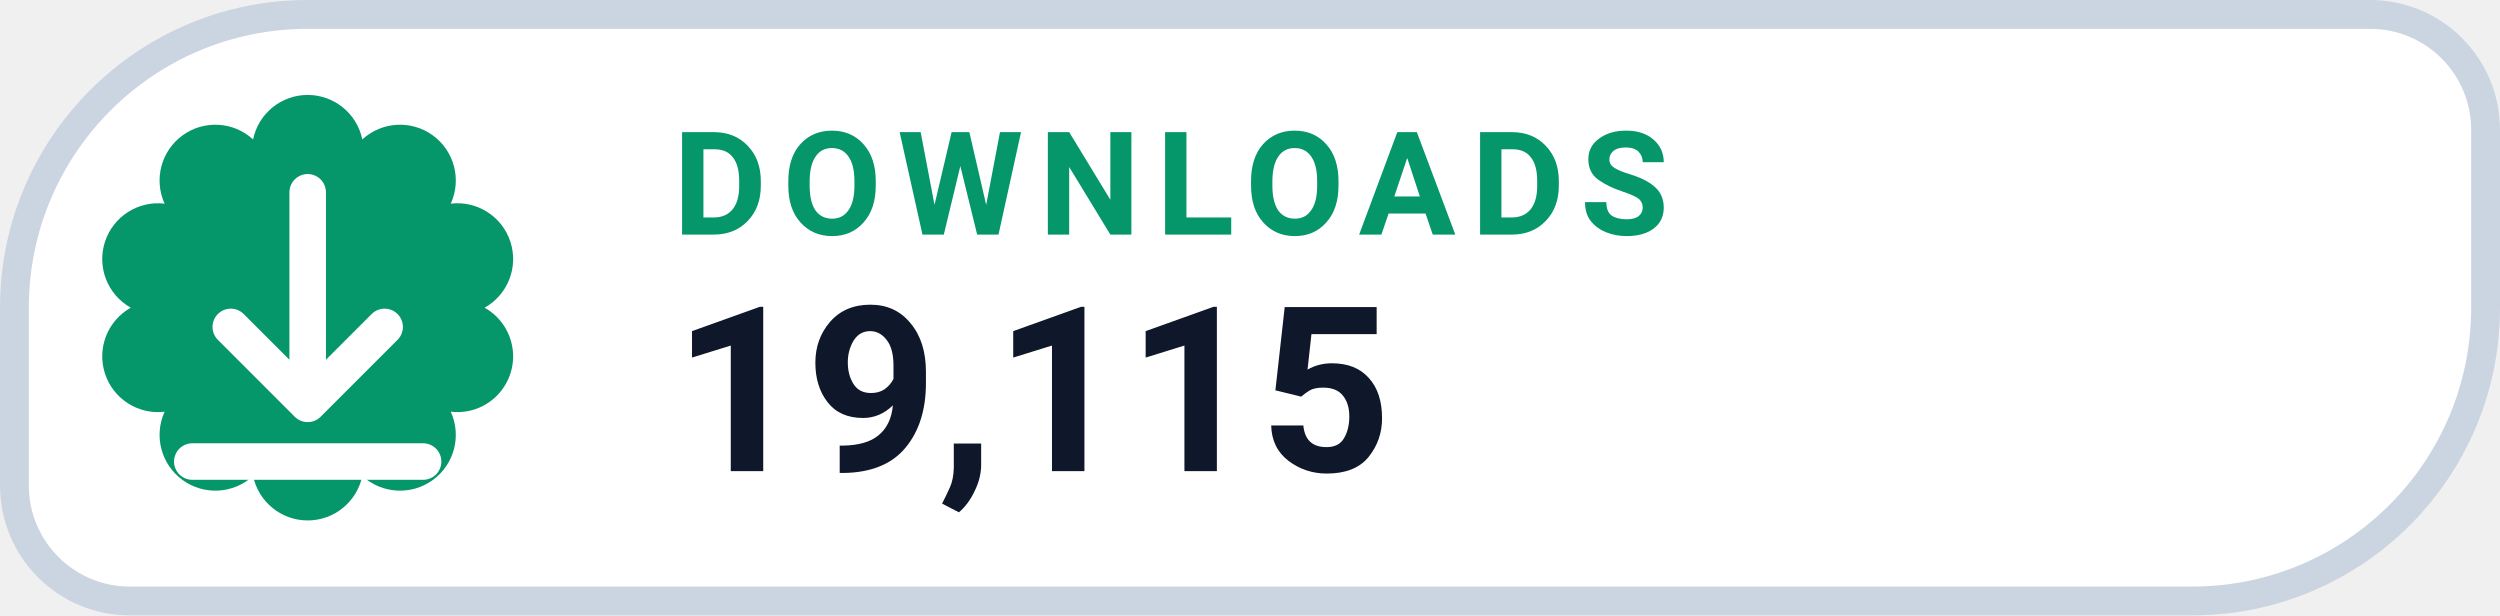
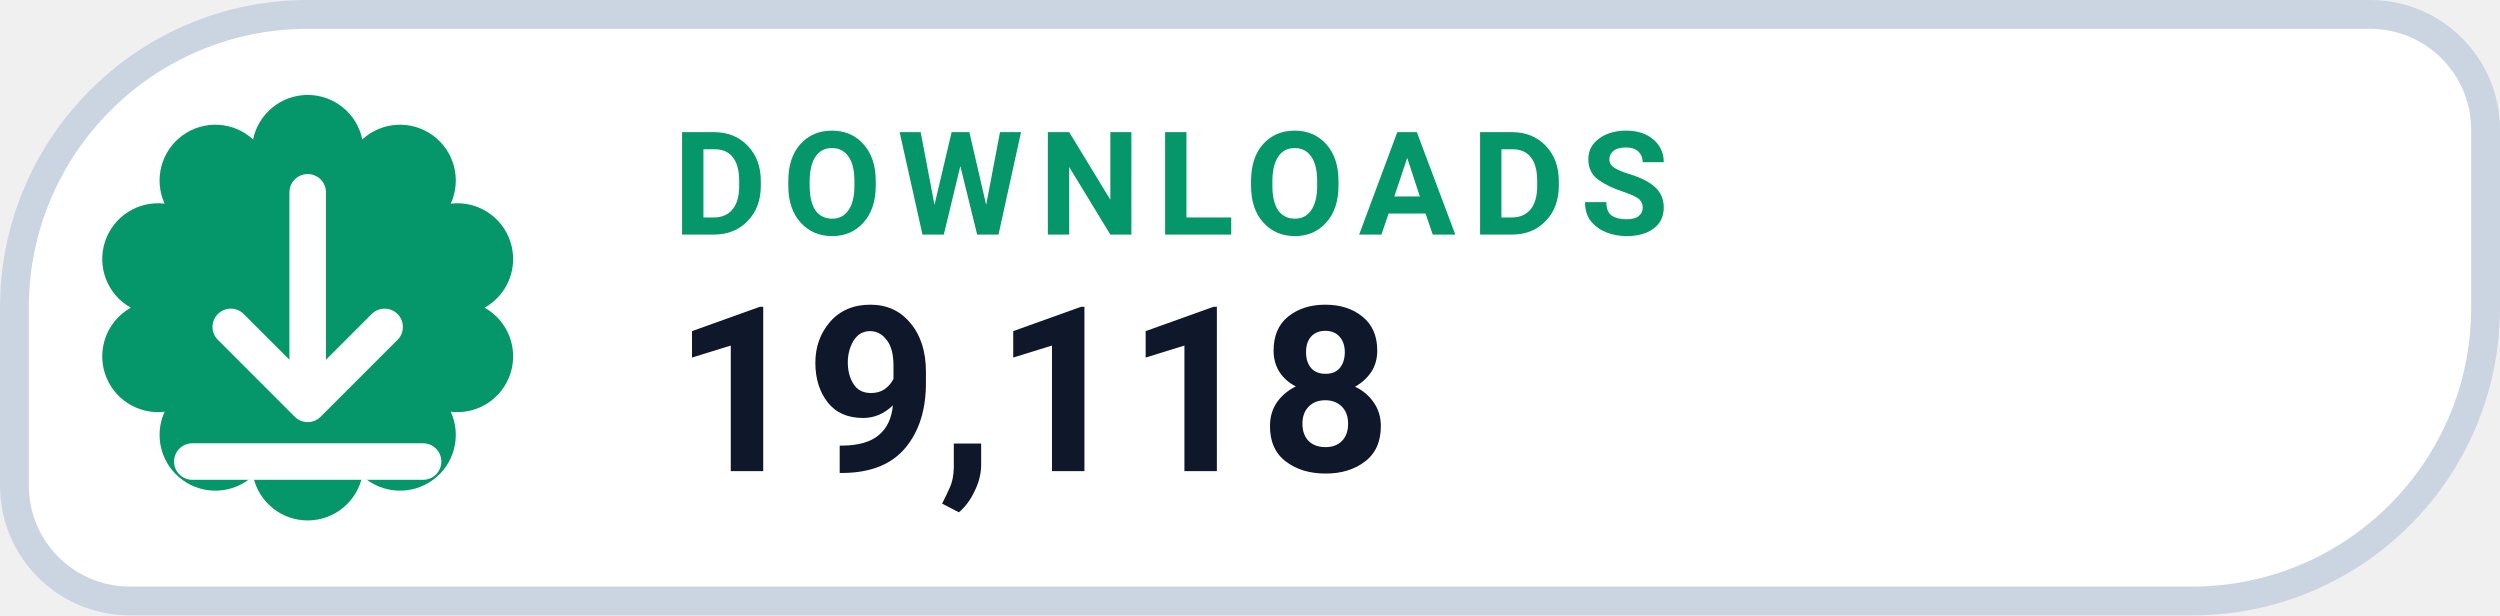
- <svg xmlns="http://www.w3.org/2000/svg" width="130" height="32" viewBox="0 0 130 32" role="img" aria-label="DOWNLOADS 19,115">
+ <svg xmlns="http://www.w3.org/2000/svg" width="130" height="32" viewBox="0 0 130 32" role="img" aria-label="DOWNLOADS 19,118">
  <path d="M 16.00 0.75 H 123.25 A 6.00 6.00 0 0 1 129.25 6.75 V 16.00 A 15.25 15.25 0 0 1 114.00 31.25 H 6.75 A 6.00 6.00 0 0 1 0.75 25.25 V 16.00 A 15.25 15.25 0 0 1 16.00 0.75 Z" fill="#FFFFFF" stroke="#CBD5E1" stroke-width="1.5" />
  <path d="M 13.16 7.25 A 2.90 2.90 0 0 1 18.84 7.25 A 2.90 2.90 0 0 1 23.44 10.59 A 2.90 2.90 0 0 1 25.20 16.00 A 2.90 2.90 0 0 1 23.44 21.41 A 2.90 2.90 0 0 1 18.84 24.75 A 2.90 2.90 0 0 1 13.16 24.75 A 2.90 2.90 0 0 1 8.56 21.41 A 2.90 2.90 0 0 1 6.80 16.00 A 2.90 2.90 0 0 1 8.56 10.59 A 2.90 2.90 0 0 1 13.16 7.25 Z" fill="#059669" />
  <g transform="translate(16 16)" style="color:#FFFFFF;">
    <path d="M0 -6 v11 m0 0 l4 -4 m-4 4 l-4 -4 M-6 8 h12" fill="none" stroke="currentColor" stroke-width="1.9" stroke-linecap="round" stroke-linejoin="round" />
  </g>
  <text x="35" y="12.2" fill="#059669" font-family="-apple-system,BlinkMacSystemFont,'Segoe UI',Roboto,Helvetica,Arial,sans-serif" font-size="7.5" font-weight="700" letter-spacing=".8">DOWNLOADS</text>
-   <text x="35" y="24.5" fill="#0F172A" font-family="-apple-system,BlinkMacSystemFont,'Segoe UI',Roboto,Helvetica,Arial,sans-serif" font-size="12" font-weight="750">19,115</text>
+   <text x="35" y="24.5" fill="#0F172A" font-family="-apple-system,BlinkMacSystemFont,'Segoe UI',Roboto,Helvetica,Arial,sans-serif" font-size="12" font-weight="750">19,118</text>
</svg>
